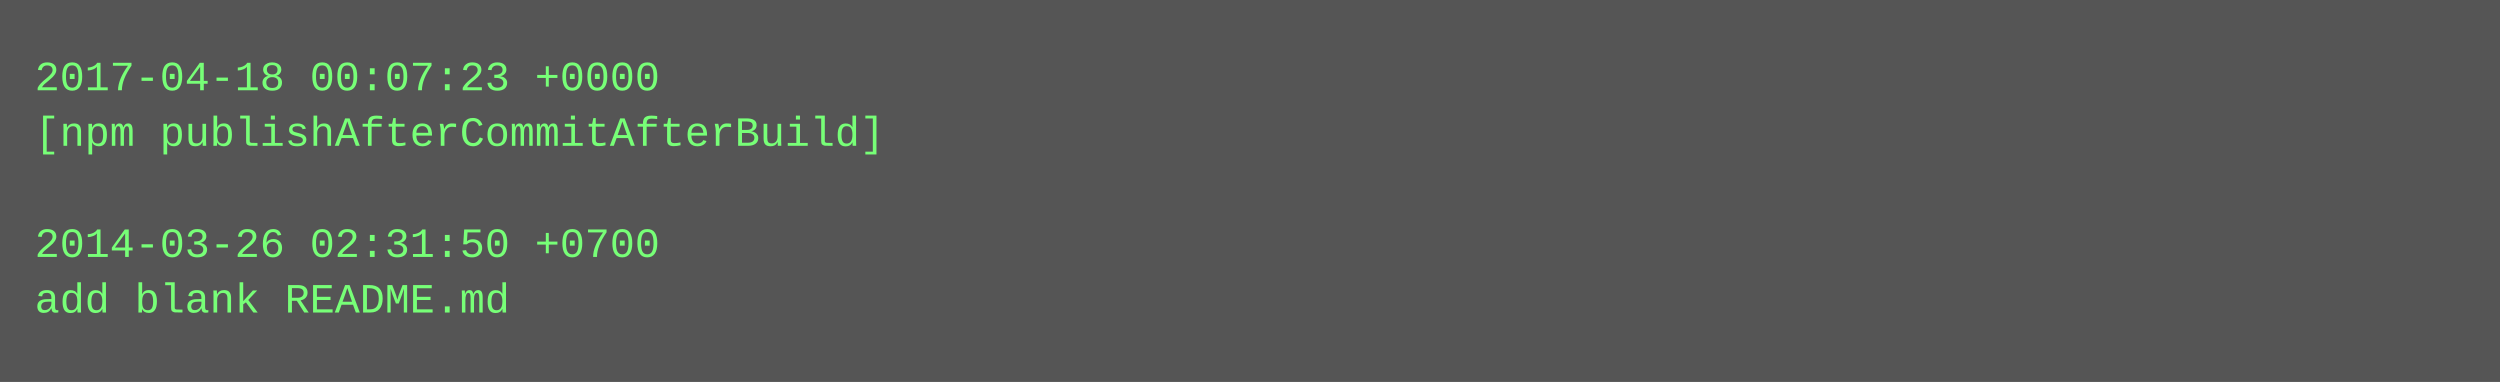
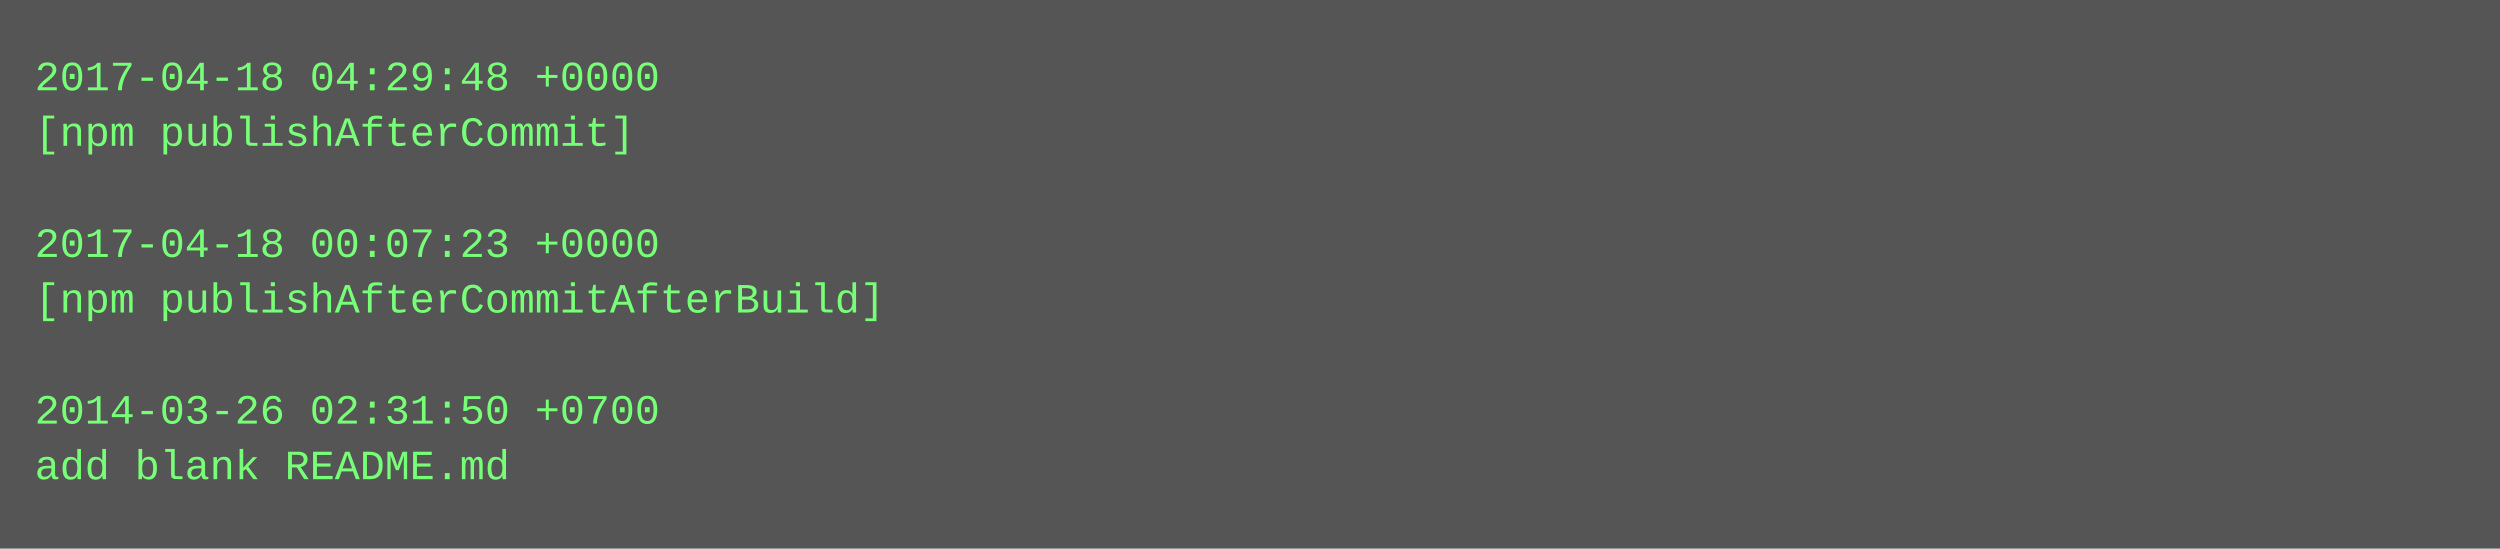
- <svg xmlns="http://www.w3.org/2000/svg" height="110" width="720">
-   <rect height="110" fill="#555" width="720" />
+ <svg xmlns="http://www.w3.org/2000/svg" height="158" width="720">
+   <rect height="158" fill="#555" width="720" />
  <text fill="#7f7" font-family="Courier New" font-size="12" xml:space="preserve">
-     <tspan x="10" y="26">2017-04-18 00:07:23 +0000</tspan>
-     <tspan x="10" y="42">[npm publishAfterCommitAfterBuild]</tspan>
+     <tspan x="10" y="26">2017-04-18 04:29:48 +0000</tspan>
+     <tspan x="10" y="42">[npm publishAfterCommit]</tspan>
    <tspan x="10" y="58" />
-     <tspan x="10" y="74">2014-03-26 02:31:50 +0700</tspan>
-     <tspan x="10" y="90">add blank README.md</tspan>
+     <tspan x="10" y="74">2017-04-18 00:07:23 +0000</tspan>
+     <tspan x="10" y="90">[npm publishAfterCommitAfterBuild]</tspan>
+     <tspan x="10" y="106" />
+     <tspan x="10" y="122">2014-03-26 02:31:50 +0700</tspan>
+     <tspan x="10" y="138">add blank README.md</tspan>
  </text>
</svg>
